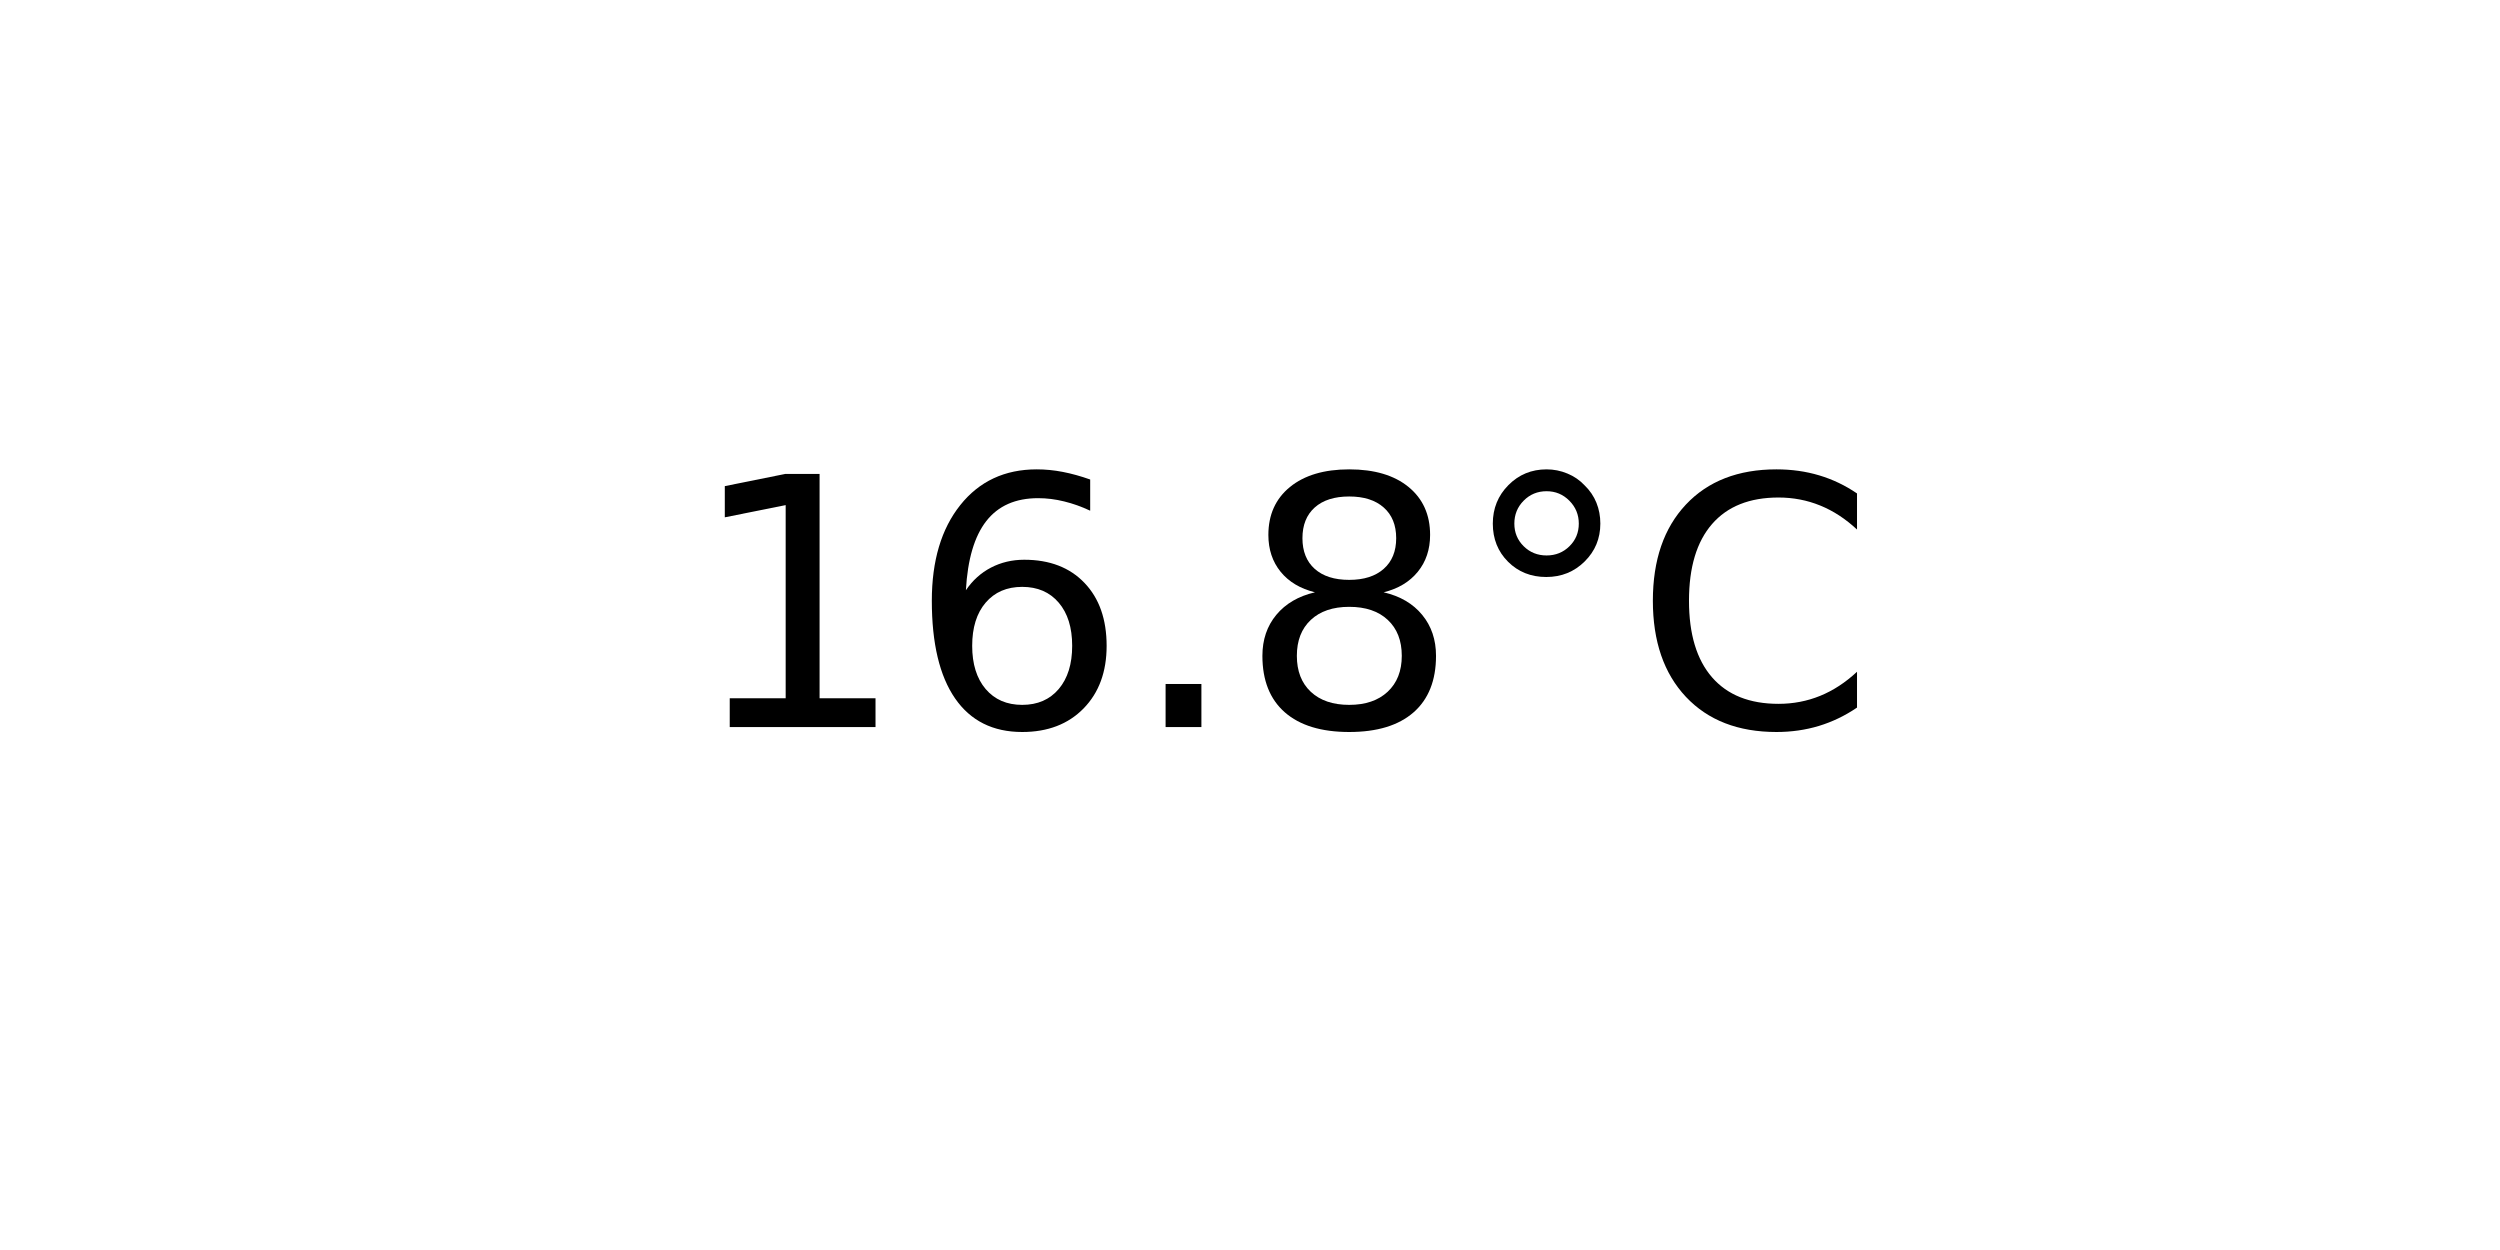
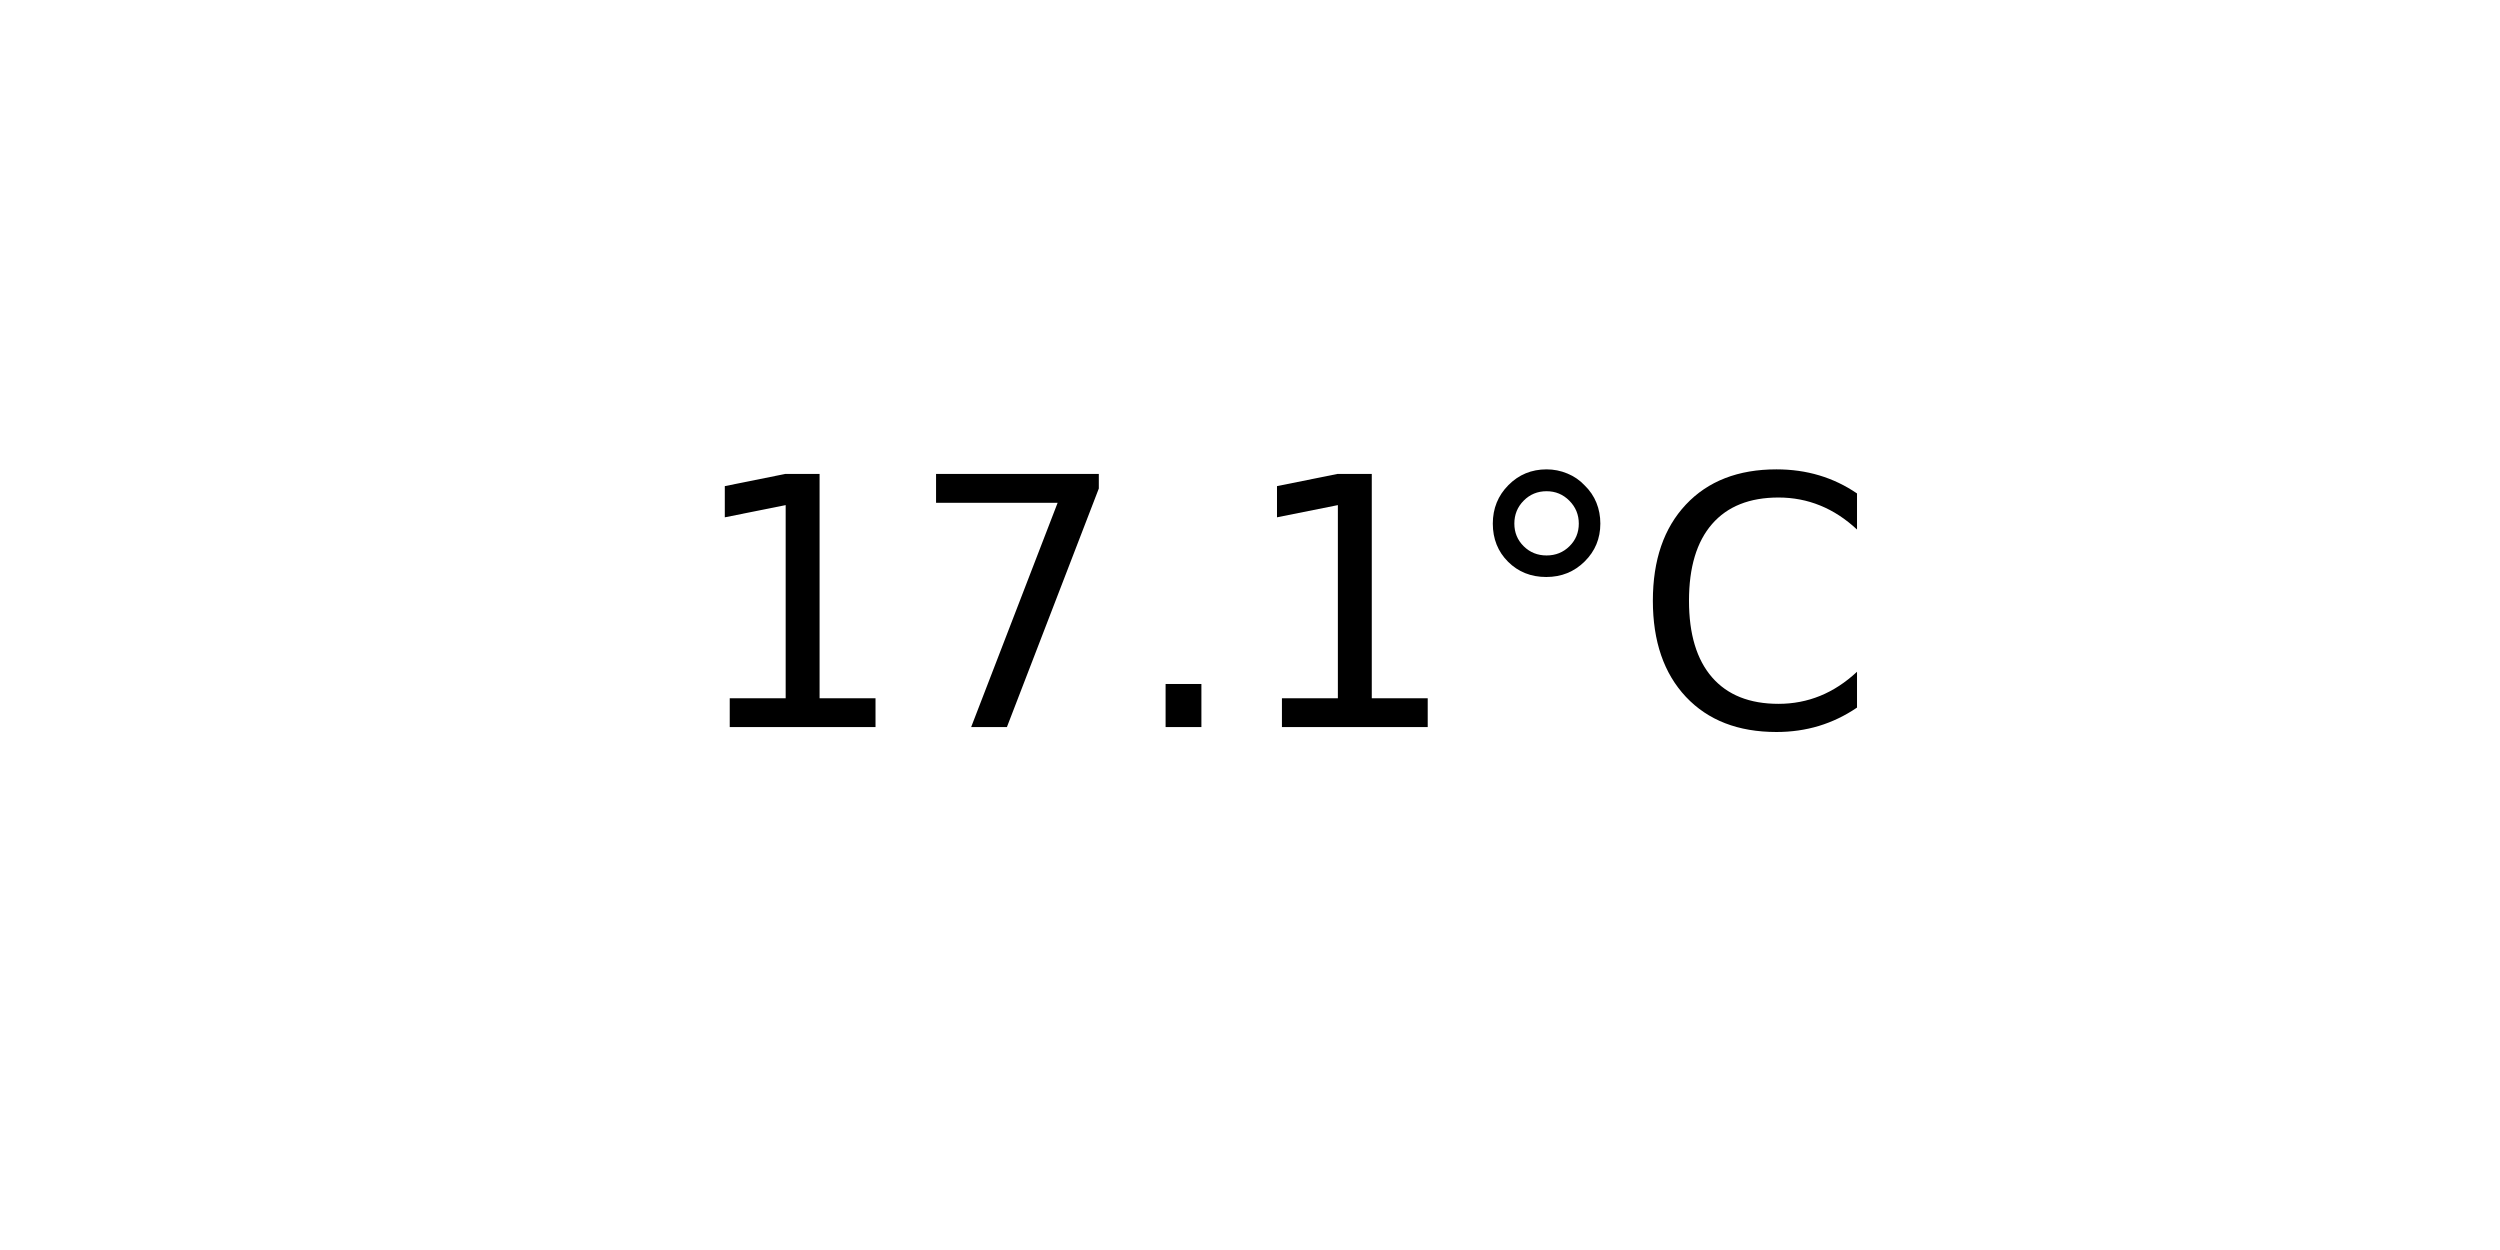
<svg xmlns="http://www.w3.org/2000/svg" xmlns:xlink="http://www.w3.org/1999/xlink" width="72pt" height="36pt" viewBox="0 0 72 36" version="1.1">
  <defs>
    <style type="text/css">*{stroke-linejoin: round; stroke-linecap: butt}</style>
  </defs>
  <g id="figure_1">
    <g id="axes_1">
      <g id="text_1">
        <g transform="translate(19.77578 20.93937) scale(0.1 -0.1)">
          <defs>
            <path id="DejaVuSans-31" d="M 794 531  L 1825 531  L 1825 4091  L 703 3866  L 703 4441  L 1819 4666  L 2450 4666  L 2450 531  L 3481 531  L 3481 0  L 794 0  L 794 531  z " transform="scale(0.015625)" />
-             <path id="DejaVuSans-36" d="M 2113 2584  Q 1688 2584 1439 2293  Q 1191 2003 1191 1497  Q 1191 994 1439 701  Q 1688 409 2113 409  Q 2538 409 2786 701  Q 3034 994 3034 1497  Q 3034 2003 2786 2293  Q 2538 2584 2113 2584  z M 3366 4563  L 3366 3988  Q 3128 4100 2886 4159  Q 2644 4219 2406 4219  Q 1781 4219 1451 3797  Q 1122 3375 1075 2522  Q 1259 2794 1537 2939  Q 1816 3084 2150 3084  Q 2853 3084 3261 2657  Q 3669 2231 3669 1497  Q 3669 778 3244 343  Q 2819 -91 2113 -91  Q 1303 -91 875 529  Q 447 1150 447 2328  Q 447 3434 972 4092  Q 1497 4750 2381 4750  Q 2619 4750 2861 4703  Q 3103 4656 3366 4563  z " transform="scale(0.015625)" />
+             <path id="DejaVuSans-37" d="M 525 4666  L 3525 4666  L 3525 4397  L 1831 0  L 1172 0  L 2766 4134  L 525 4134  L 525 4666  z " transform="scale(0.015625)" />
            <path id="DejaVuSans-2e" d="M 684 794  L 1344 794  L 1344 0  L 684 0  L 684 794  z " transform="scale(0.015625)" />
-             <path id="DejaVuSans-38" d="M 2034 2216  Q 1584 2216 1326 1975  Q 1069 1734 1069 1313  Q 1069 891 1326 650  Q 1584 409 2034 409  Q 2484 409 2743 651  Q 3003 894 3003 1313  Q 3003 1734 2745 1975  Q 2488 2216 2034 2216  z M 1403 2484  Q 997 2584 770 2862  Q 544 3141 544 3541  Q 544 4100 942 4425  Q 1341 4750 2034 4750  Q 2731 4750 3128 4425  Q 3525 4100 3525 3541  Q 3525 3141 3298 2862  Q 3072 2584 2669 2484  Q 3125 2378 3379 2068  Q 3634 1759 3634 1313  Q 3634 634 3220 271  Q 2806 -91 2034 -91  Q 1263 -91 848 271  Q 434 634 434 1313  Q 434 1759 690 2068  Q 947 2378 1403 2484  z M 1172 3481  Q 1172 3119 1398 2916  Q 1625 2713 2034 2713  Q 2441 2713 2670 2916  Q 2900 3119 2900 3481  Q 2900 3844 2670 4047  Q 2441 4250 2034 4250  Q 1625 4250 1398 4047  Q 1172 3844 1172 3481  z " transform="scale(0.015625)" />
            <path id="DejaVuSans-b0" d="M 1600 4347  Q 1350 4347 1178 4173  Q 1006 4000 1006 3750  Q 1006 3503 1178 3333  Q 1350 3163 1600 3163  Q 1850 3163 2022 3333  Q 2194 3503 2194 3750  Q 2194 3997 2020 4172  Q 1847 4347 1600 4347  z M 1600 4750  Q 1800 4750 1984 4673  Q 2169 4597 2303 4453  Q 2447 4313 2519 4134  Q 2591 3956 2591 3750  Q 2591 3338 2302 3052  Q 2013 2766 1594 2766  Q 1172 2766 890 3047  Q 609 3328 609 3750  Q 609 4169 896 4459  Q 1184 4750 1600 4750  z " transform="scale(0.015625)" />
            <path id="DejaVuSans-43" d="M 4122 4306  L 4122 3641  Q 3803 3938 3442 4084  Q 3081 4231 2675 4231  Q 1875 4231 1450 3742  Q 1025 3253 1025 2328  Q 1025 1406 1450 917  Q 1875 428 2675 428  Q 3081 428 3442 575  Q 3803 722 4122 1019  L 4122 359  Q 3791 134 3420 21  Q 3050 -91 2638 -91  Q 1578 -91 968 557  Q 359 1206 359 2328  Q 359 3453 968 4101  Q 1578 4750 2638 4750  Q 3056 4750 3426 4639  Q 3797 4528 4122 4306  z " transform="scale(0.015625)" />
          </defs>
          <use xlink:href="#DejaVuSans-31" />
-           <use xlink:href="#DejaVuSans-36" x="63.623" />
+           <use xlink:href="#DejaVuSans-37" x="63.623" />
          <use xlink:href="#DejaVuSans-2e" x="127.246" />
-           <use xlink:href="#DejaVuSans-38" x="159.033" />
+           <use xlink:href="#DejaVuSans-31" x="159.033" />
          <use xlink:href="#DejaVuSans-b0" x="222.656" />
          <use xlink:href="#DejaVuSans-43" x="272.656" />
        </g>
      </g>
    </g>
  </g>
</svg>
